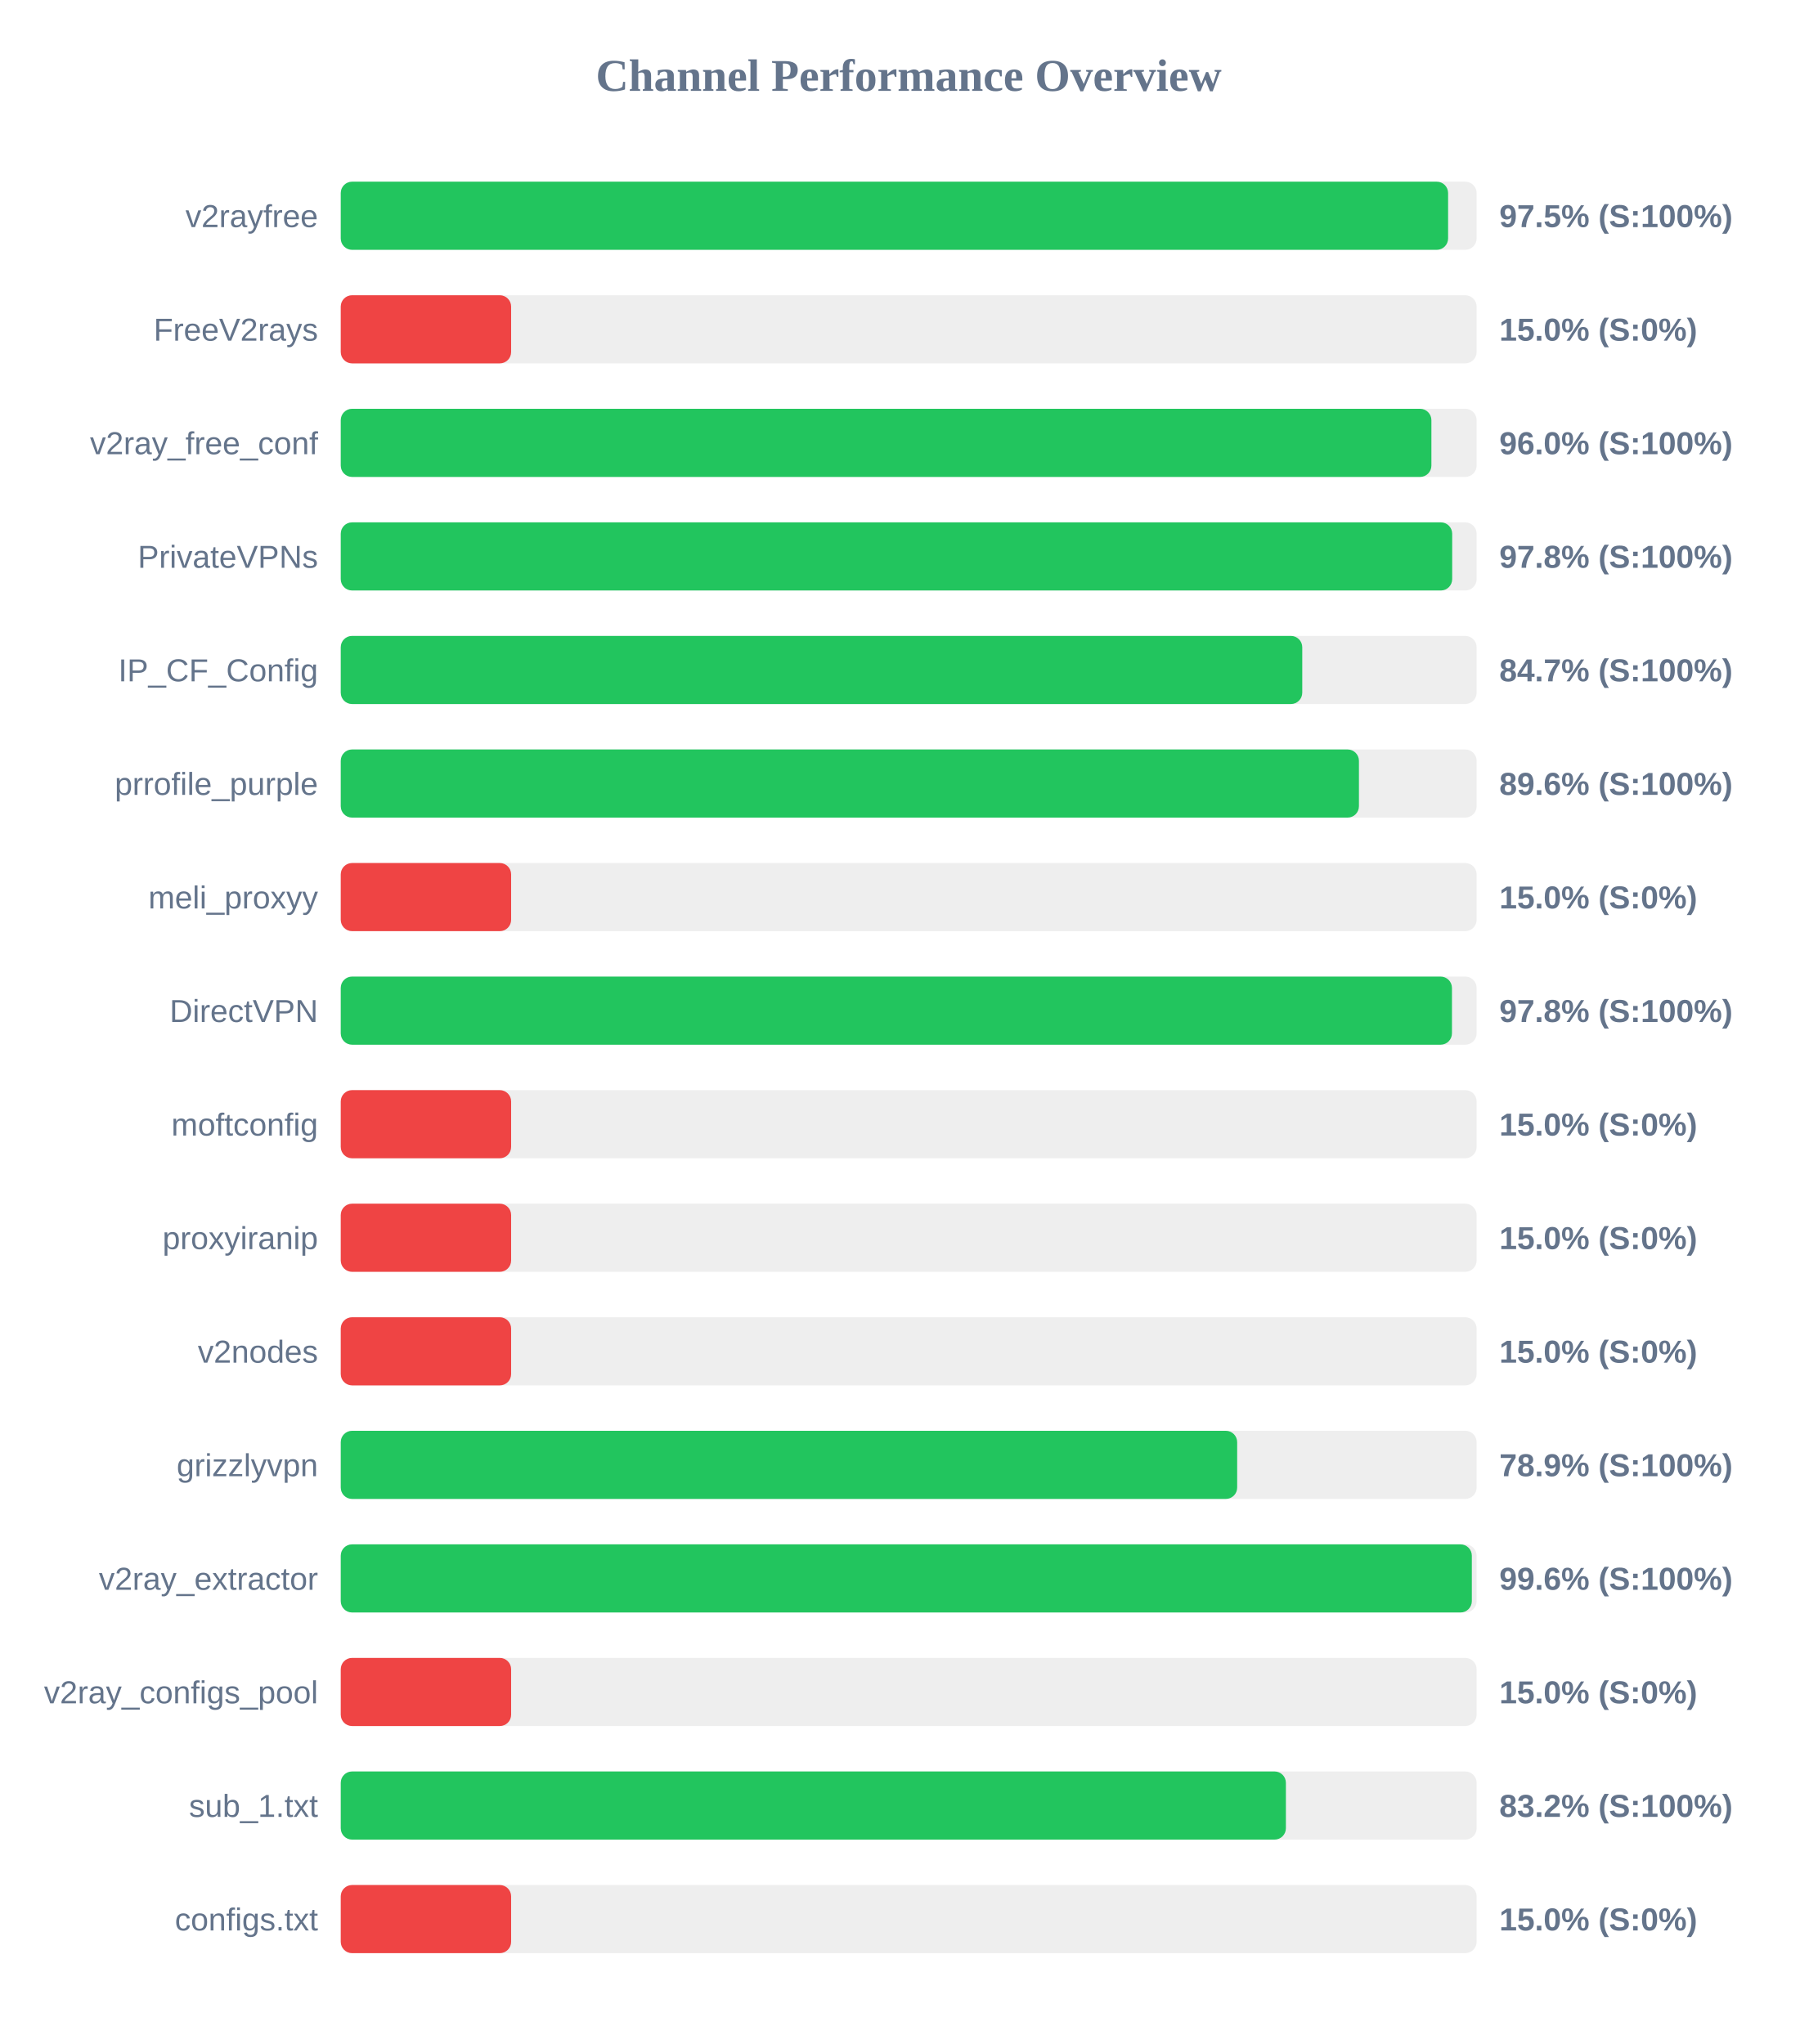
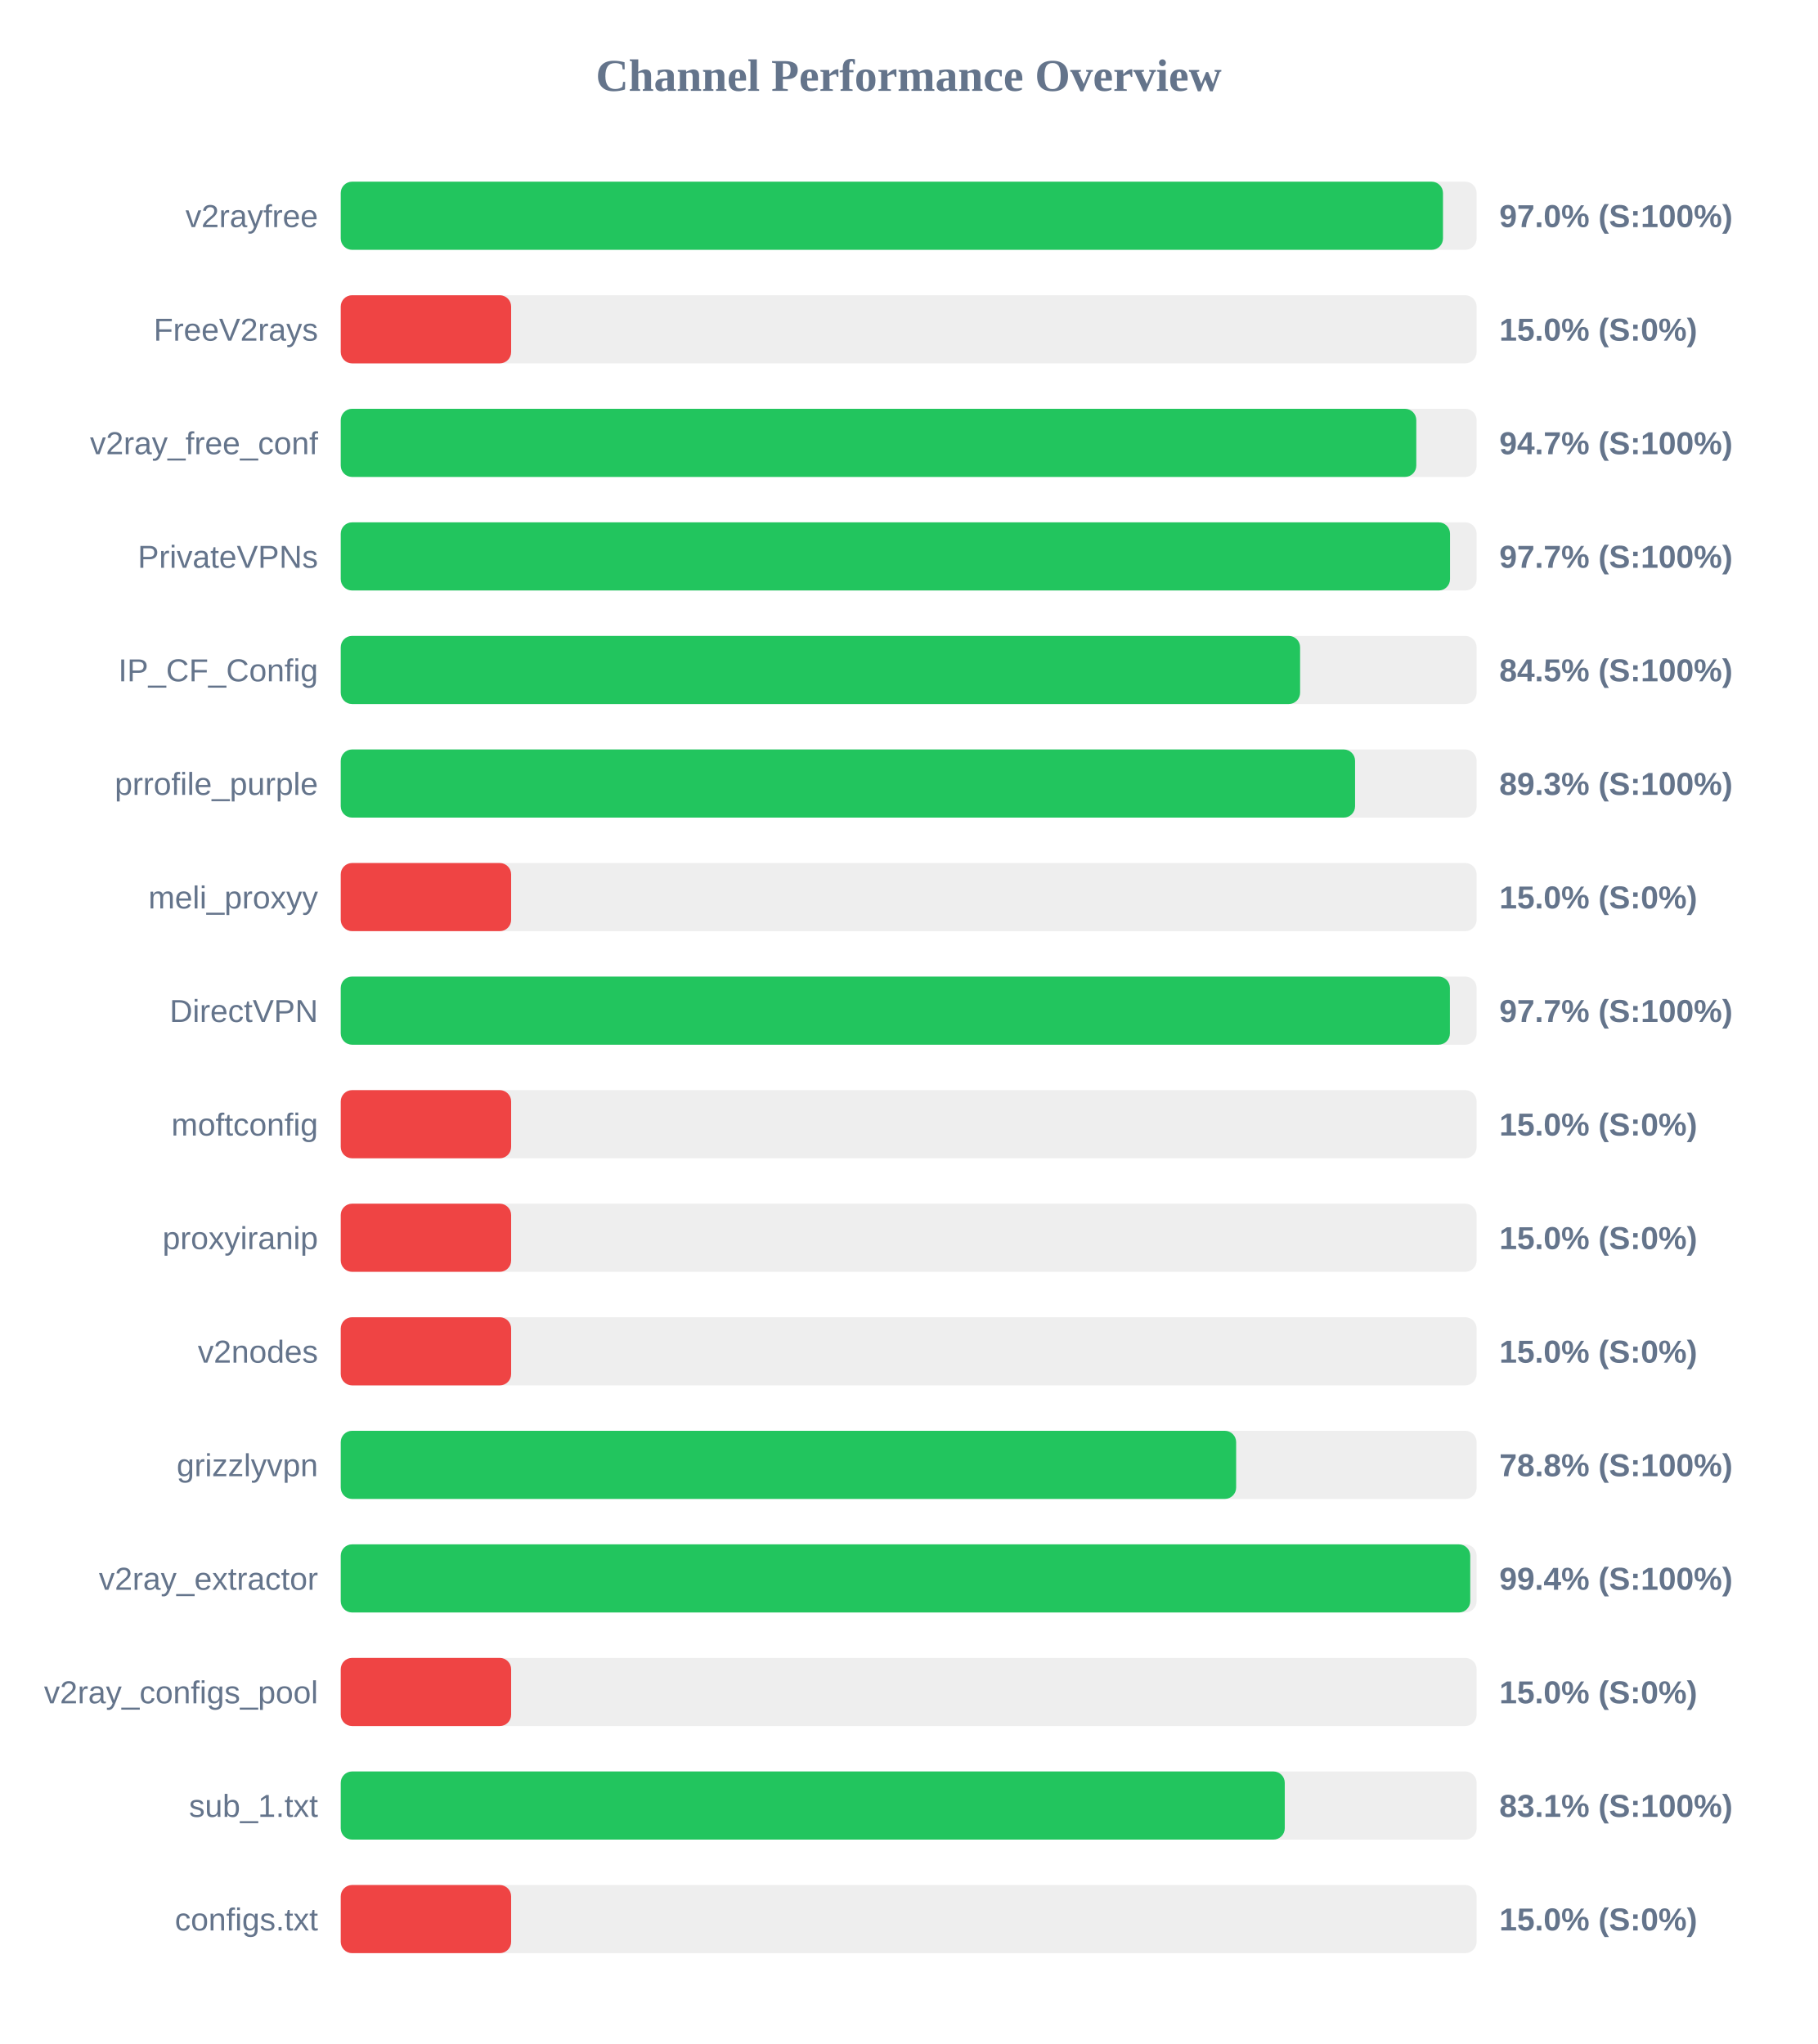
<svg xmlns="http://www.w3.org/2000/svg" width="800" height="900" version="1.1">
  <style>
        .row { font: 14px Arial; fill: #64748b; }
        .score { font: bold 14px Arial; fill: #64748b; }
    </style>
  <text x="400" y="40" text-anchor="middle" font-size="20px" font-weight="bold" fill="#64748b">Channel Performance Overview</text>
  <rect x="150" y="80" width="500" height="30" fill="#eee" rx="5" />
-   <rect x="150" y="80" width="487.45" height="30" fill="#22c55e" rx="5" />
+   <rect x="150" y="80" width="485.2" height="30" fill="#22c55e" rx="5" />
  <text x="140" y="100" text-anchor="end" class="row">v2rayfree</text>
-   <text x="660" y="100" text-anchor="start" class="score">97.5% (S:100%)</text>
+   <text x="660" y="100" text-anchor="start" class="score">97.0% (S:100%)</text>
  <rect x="150" y="130" width="500" height="30" fill="#eee" rx="5" />
  <rect x="150" y="130" width="75.0" height="30" fill="#ef4444" rx="5" />
  <text x="140" y="150" text-anchor="end" class="row">FreeV2rays</text>
  <text x="660" y="150" text-anchor="start" class="score">15.0% (S:0%)</text>
  <rect x="150" y="180" width="500" height="30" fill="#eee" rx="5" />
-   <rect x="150" y="180" width="480.1" height="30" fill="#22c55e" rx="5" />
+   <rect x="150" y="180" width="473.45" height="30" fill="#22c55e" rx="5" />
  <text x="140" y="200" text-anchor="end" class="row">v2ray_free_conf</text>
-   <text x="660" y="200" text-anchor="start" class="score">96.0% (S:100%)</text>
+   <text x="660" y="200" text-anchor="start" class="score">94.7% (S:100%)</text>
  <rect x="150" y="230" width="500" height="30" fill="#eee" rx="5" />
-   <rect x="150" y="230" width="489.25" height="30" fill="#22c55e" rx="5" />
+   <rect x="150" y="230" width="488.3" height="30" fill="#22c55e" rx="5" />
  <text x="140" y="250" text-anchor="end" class="row">PrivateVPNs</text>
-   <text x="660" y="250" text-anchor="start" class="score">97.8% (S:100%)</text>
+   <text x="660" y="250" text-anchor="start" class="score">97.7% (S:100%)</text>
  <rect x="150" y="280" width="500" height="30" fill="#eee" rx="5" />
-   <rect x="150" y="280" width="423.25" height="30" fill="#22c55e" rx="5" />
+   <rect x="150" y="280" width="422.3" height="30" fill="#22c55e" rx="5" />
  <text x="140" y="300" text-anchor="end" class="row">IP_CF_Config</text>
-   <text x="660" y="300" text-anchor="start" class="score">84.7% (S:100%)</text>
+   <text x="660" y="300" text-anchor="start" class="score">84.5% (S:100%)</text>
  <rect x="150" y="330" width="500" height="30" fill="#eee" rx="5" />
-   <rect x="150" y="330" width="448.2" height="30" fill="#22c55e" rx="5" />
+   <rect x="150" y="330" width="446.5" height="30" fill="#22c55e" rx="5" />
  <text x="140" y="350" text-anchor="end" class="row">prrofile_purple</text>
-   <text x="660" y="350" text-anchor="start" class="score">89.6% (S:100%)</text>
+   <text x="660" y="350" text-anchor="start" class="score">89.3% (S:100%)</text>
  <rect x="150" y="380" width="500" height="30" fill="#eee" rx="5" />
  <rect x="150" y="380" width="75.0" height="30" fill="#ef4444" rx="5" />
  <text x="140" y="400" text-anchor="end" class="row">meli_proxyy</text>
  <text x="660" y="400" text-anchor="start" class="score">15.0% (S:0%)</text>
  <rect x="150" y="430" width="500" height="30" fill="#eee" rx="5" />
-   <rect x="150" y="430" width="489.15" height="30" fill="#22c55e" rx="5" />
+   <rect x="150" y="430" width="488.25" height="30" fill="#22c55e" rx="5" />
  <text x="140" y="450" text-anchor="end" class="row">DirectVPN</text>
-   <text x="660" y="450" text-anchor="start" class="score">97.8% (S:100%)</text>
+   <text x="660" y="450" text-anchor="start" class="score">97.7% (S:100%)</text>
  <rect x="150" y="480" width="500" height="30" fill="#eee" rx="5" />
  <rect x="150" y="480" width="75.0" height="30" fill="#ef4444" rx="5" />
  <text x="140" y="500" text-anchor="end" class="row">moftconfig</text>
  <text x="660" y="500" text-anchor="start" class="score">15.0% (S:0%)</text>
  <rect x="150" y="530" width="500" height="30" fill="#eee" rx="5" />
  <rect x="150" y="530" width="75.0" height="30" fill="#ef4444" rx="5" />
  <text x="140" y="550" text-anchor="end" class="row">proxyiranip</text>
  <text x="660" y="550" text-anchor="start" class="score">15.0% (S:0%)</text>
  <rect x="150" y="580" width="500" height="30" fill="#eee" rx="5" />
  <rect x="150" y="580" width="75.0" height="30" fill="#ef4444" rx="5" />
  <text x="140" y="600" text-anchor="end" class="row">v2nodes</text>
  <text x="660" y="600" text-anchor="start" class="score">15.0% (S:0%)</text>
  <rect x="150" y="630" width="500" height="30" fill="#eee" rx="5" />
-   <rect x="150" y="630" width="394.6" height="30" fill="#22c55e" rx="5" />
+   <rect x="150" y="630" width="394.15" height="30" fill="#22c55e" rx="5" />
  <text x="140" y="650" text-anchor="end" class="row">grizzlyvpn</text>
-   <text x="660" y="650" text-anchor="start" class="score">78.9% (S:100%)</text>
+   <text x="660" y="650" text-anchor="start" class="score">78.8% (S:100%)</text>
  <rect x="150" y="680" width="500" height="30" fill="#eee" rx="5" />
-   <rect x="150" y="680" width="497.9" height="30" fill="#22c55e" rx="5" />
+   <rect x="150" y="680" width="497.2" height="30" fill="#22c55e" rx="5" />
  <text x="140" y="700" text-anchor="end" class="row">v2ray_extractor</text>
-   <text x="660" y="700" text-anchor="start" class="score">99.6% (S:100%)</text>
+   <text x="660" y="700" text-anchor="start" class="score">99.4% (S:100%)</text>
  <rect x="150" y="730" width="500" height="30" fill="#eee" rx="5" />
  <rect x="150" y="730" width="75.0" height="30" fill="#ef4444" rx="5" />
  <text x="140" y="750" text-anchor="end" class="row">v2ray_configs_pool</text>
  <text x="660" y="750" text-anchor="start" class="score">15.0% (S:0%)</text>
  <rect x="150" y="780" width="500" height="30" fill="#eee" rx="5" />
-   <rect x="150" y="780" width="416.05" height="30" fill="#22c55e" rx="5" />
+   <rect x="150" y="780" width="415.55" height="30" fill="#22c55e" rx="5" />
  <text x="140" y="800" text-anchor="end" class="row">sub_1.txt</text>
-   <text x="660" y="800" text-anchor="start" class="score">83.2% (S:100%)</text>
+   <text x="660" y="800" text-anchor="start" class="score">83.1% (S:100%)</text>
  <rect x="150" y="830" width="500" height="30" fill="#eee" rx="5" />
  <rect x="150" y="830" width="75.0" height="30" fill="#ef4444" rx="5" />
  <text x="140" y="850" text-anchor="end" class="row">configs.txt</text>
  <text x="660" y="850" text-anchor="start" class="score">15.0% (S:0%)</text>
</svg>
